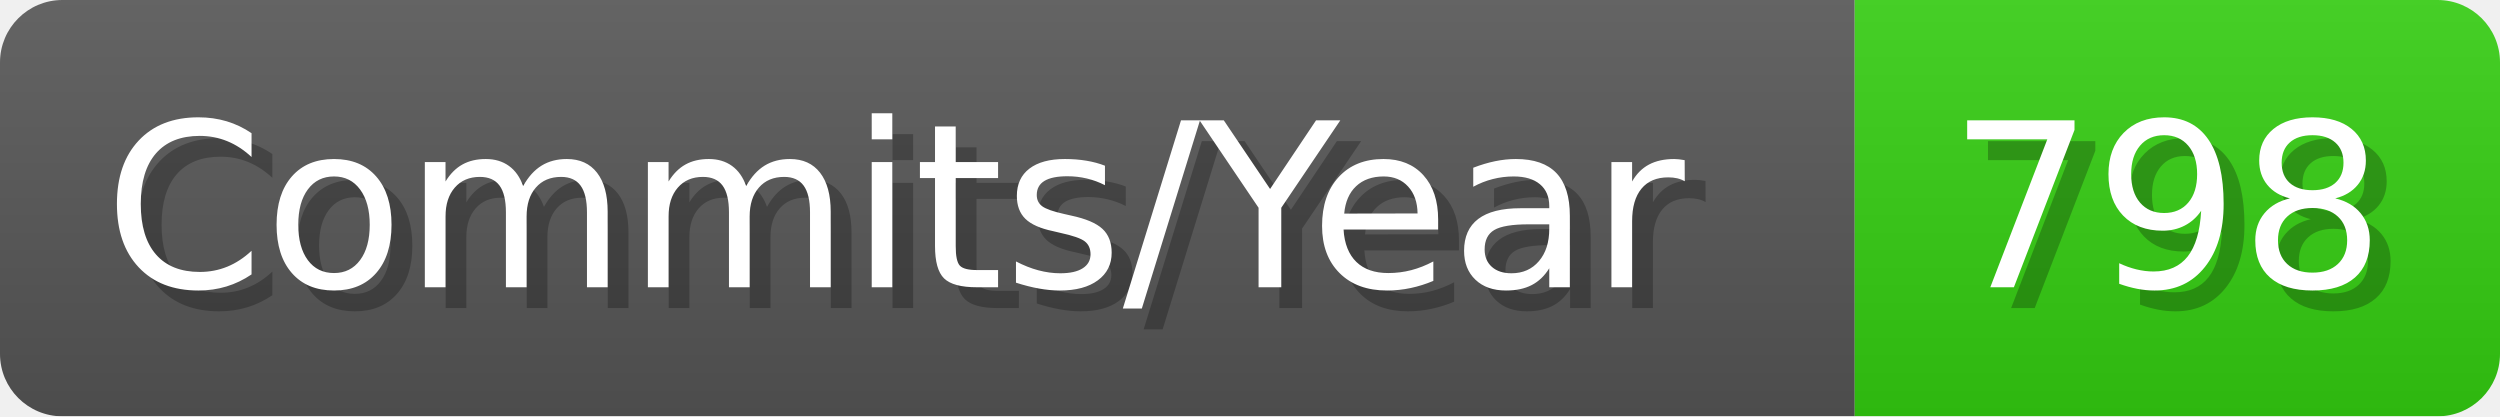
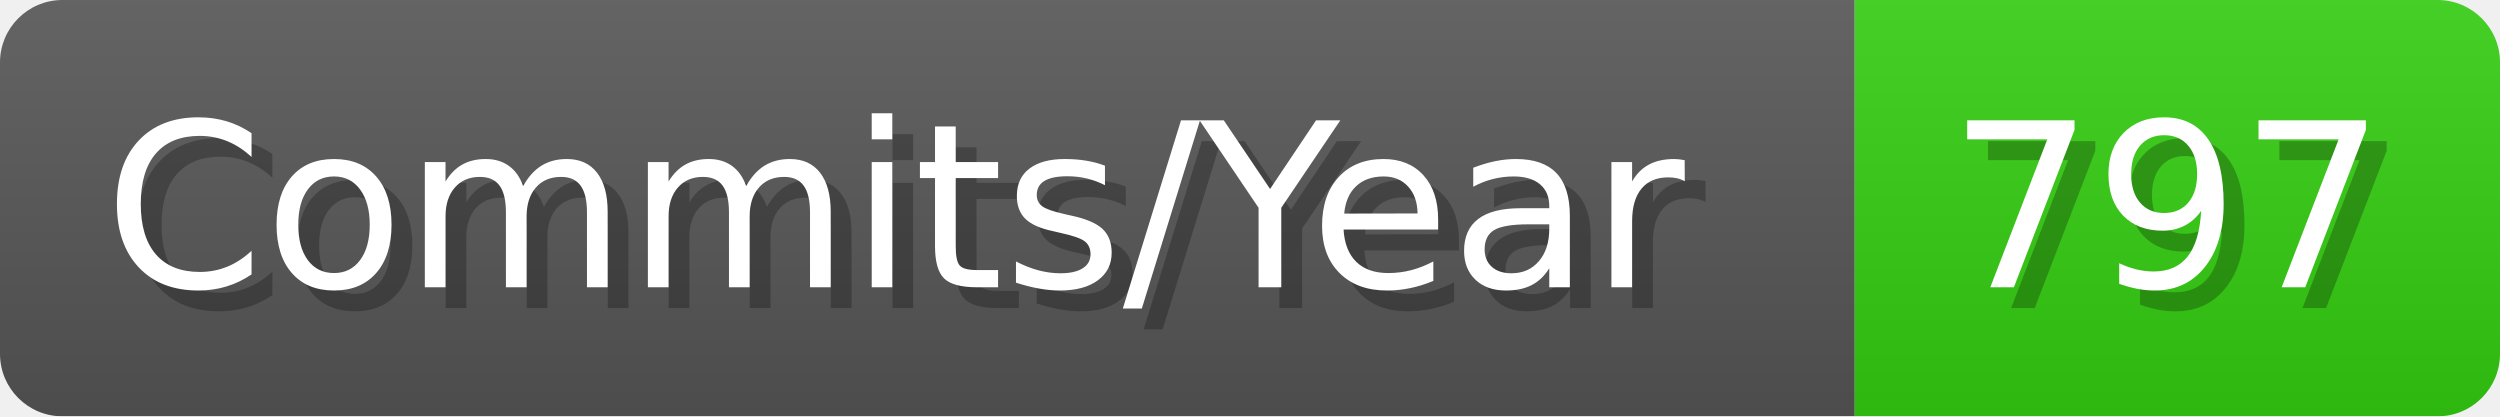
- <svg xmlns="http://www.w3.org/2000/svg" width="120.1" height="20" viewBox="0 0 1201 200" role="img" aria-label="Commits/Year: 798">
+ <svg xmlns="http://www.w3.org/2000/svg" width="120.1" height="20" viewBox="0 0 1201 200" role="img" aria-label="Commits/Year: 797">
  <linearGradient id="aUPdi" x2="0" y2="100%">
    <stop offset="0" stop-opacity=".1" stop-color="#EEE" />
    <stop offset="1" stop-opacity=".1" />
  </linearGradient>
  <mask id="WfAiQ">
    <rect width="1201" height="200" rx="30" fill="#FFF" />
  </mask>
  <g mask="url(#WfAiQ)">
    <rect width="891" height="200" fill="#555" />
    <rect width="310" height="200" fill="#3C1" x="891" />
    <rect width="1201" height="200" fill="url(#aUPdi)" />
  </g>
  <g aria-hidden="true" fill="#fff" text-anchor="start" font-family="Verdana,DejaVu Sans,sans-serif" font-size="110">
    <text x="60" y="148" textLength="791" fill="#000" opacity="0.25">Commits/Year</text>
    <text x="50" y="138" textLength="791">Commits/Year</text>
-     <text x="946" y="148" textLength="210" fill="#000" opacity="0.25">798</text>
-     <text x="936" y="138" textLength="210">798</text>
+     <text x="946" y="148" textLength="210" fill="#000" opacity="0.25">797</text>
+     <text x="936" y="138" textLength="210">797</text>
  </g>
</svg>
